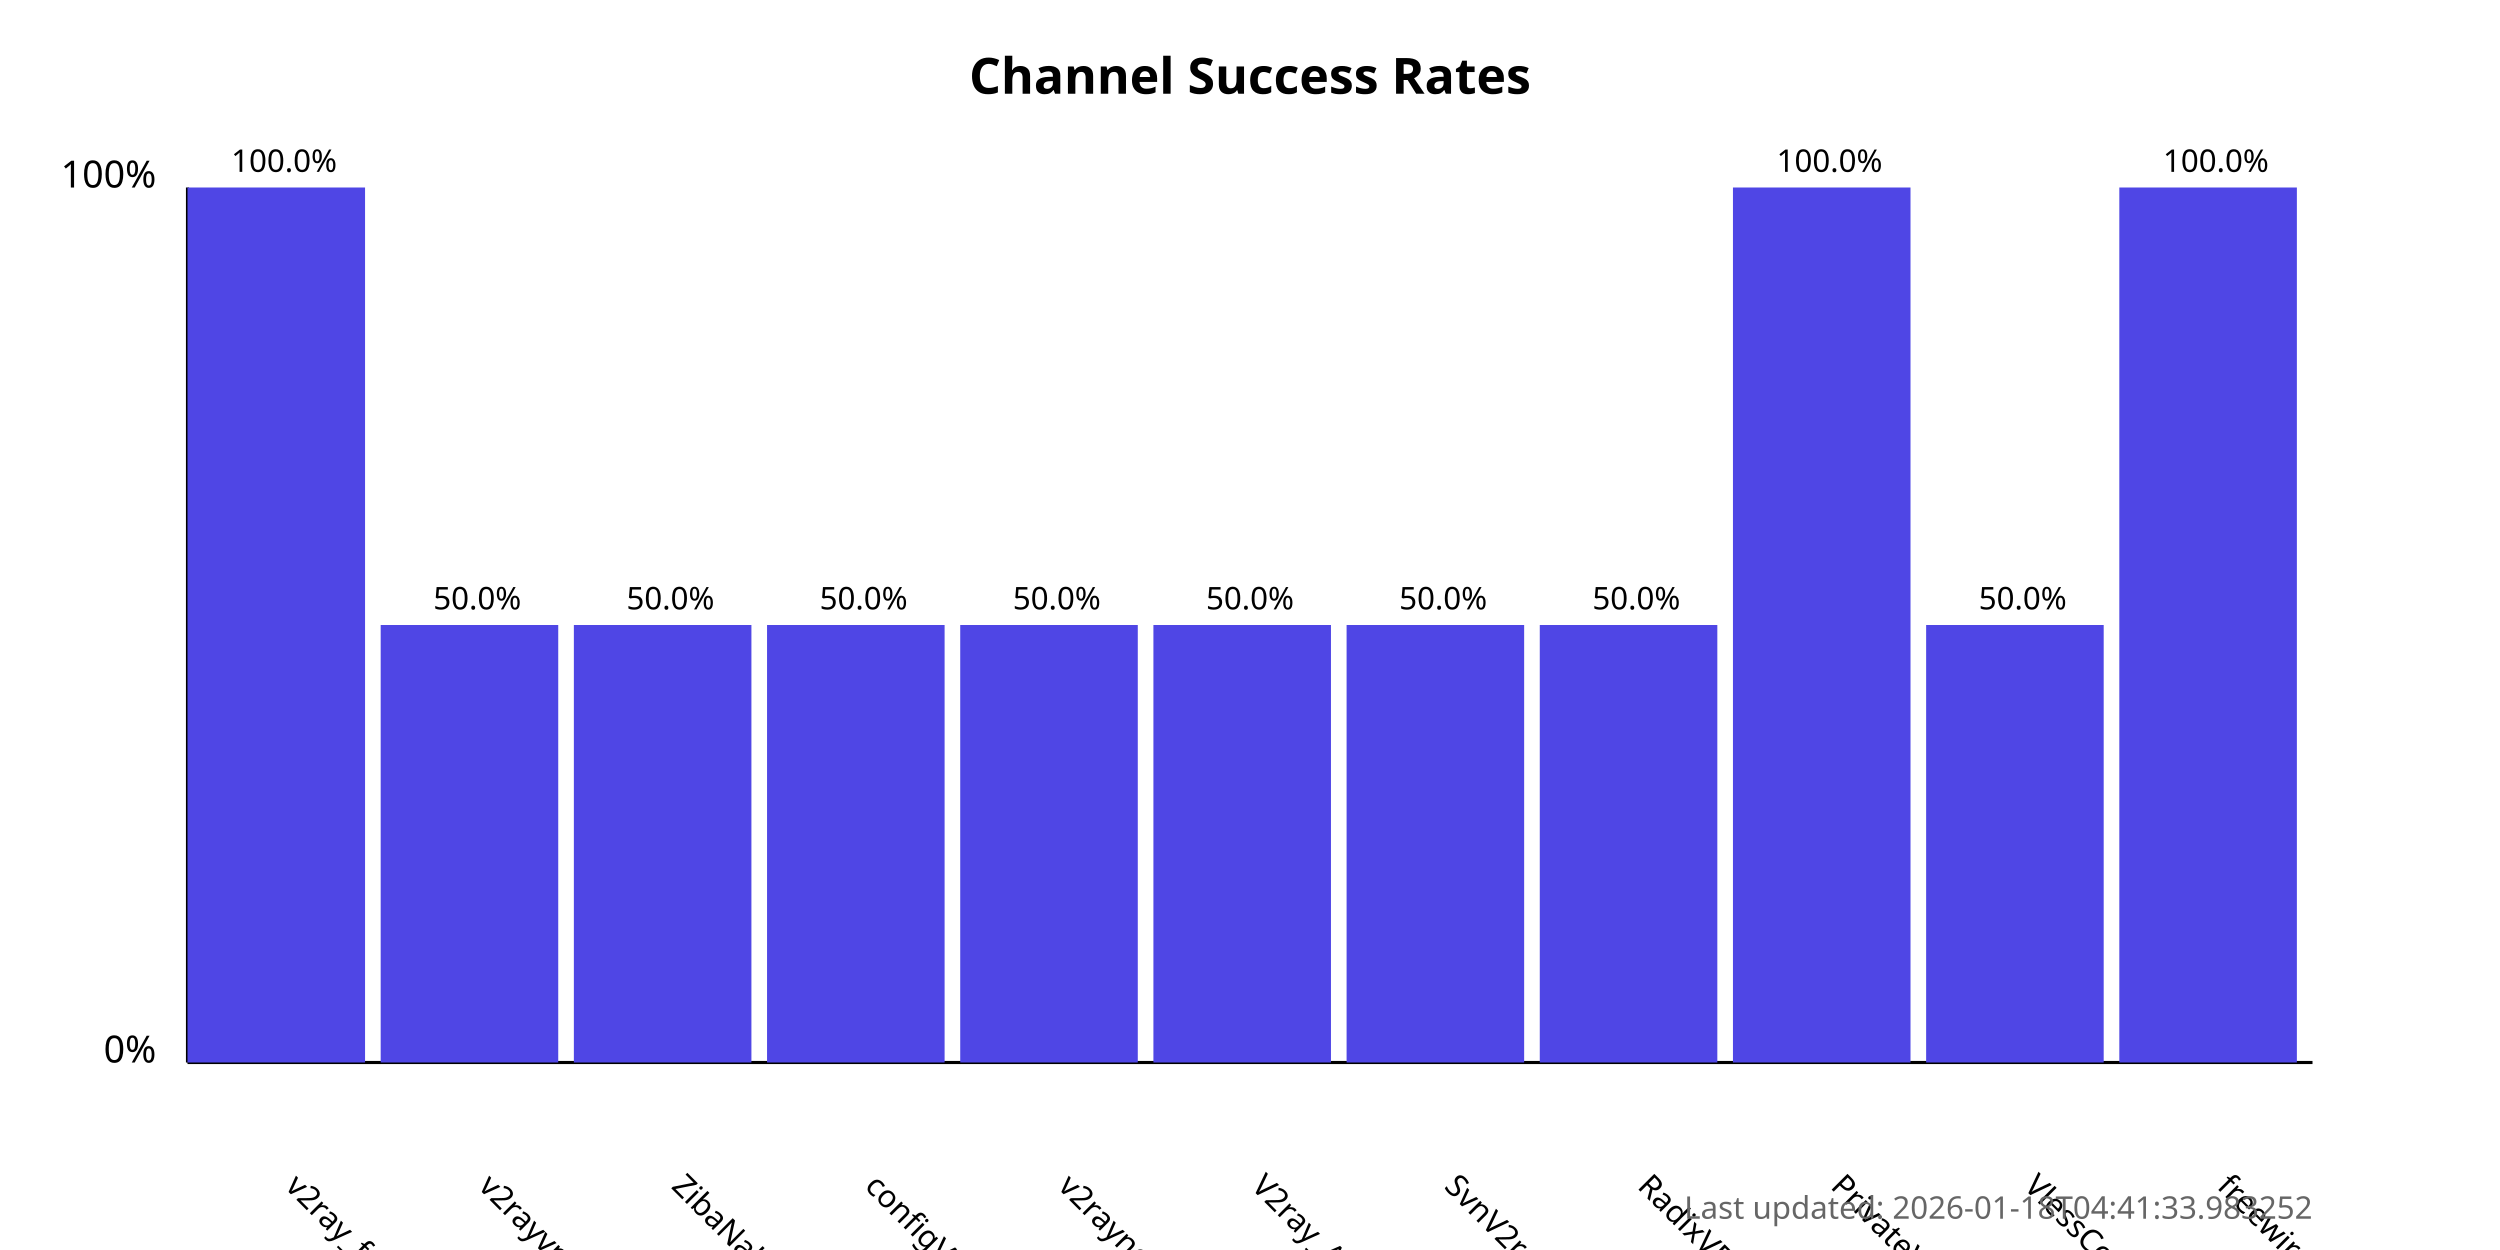
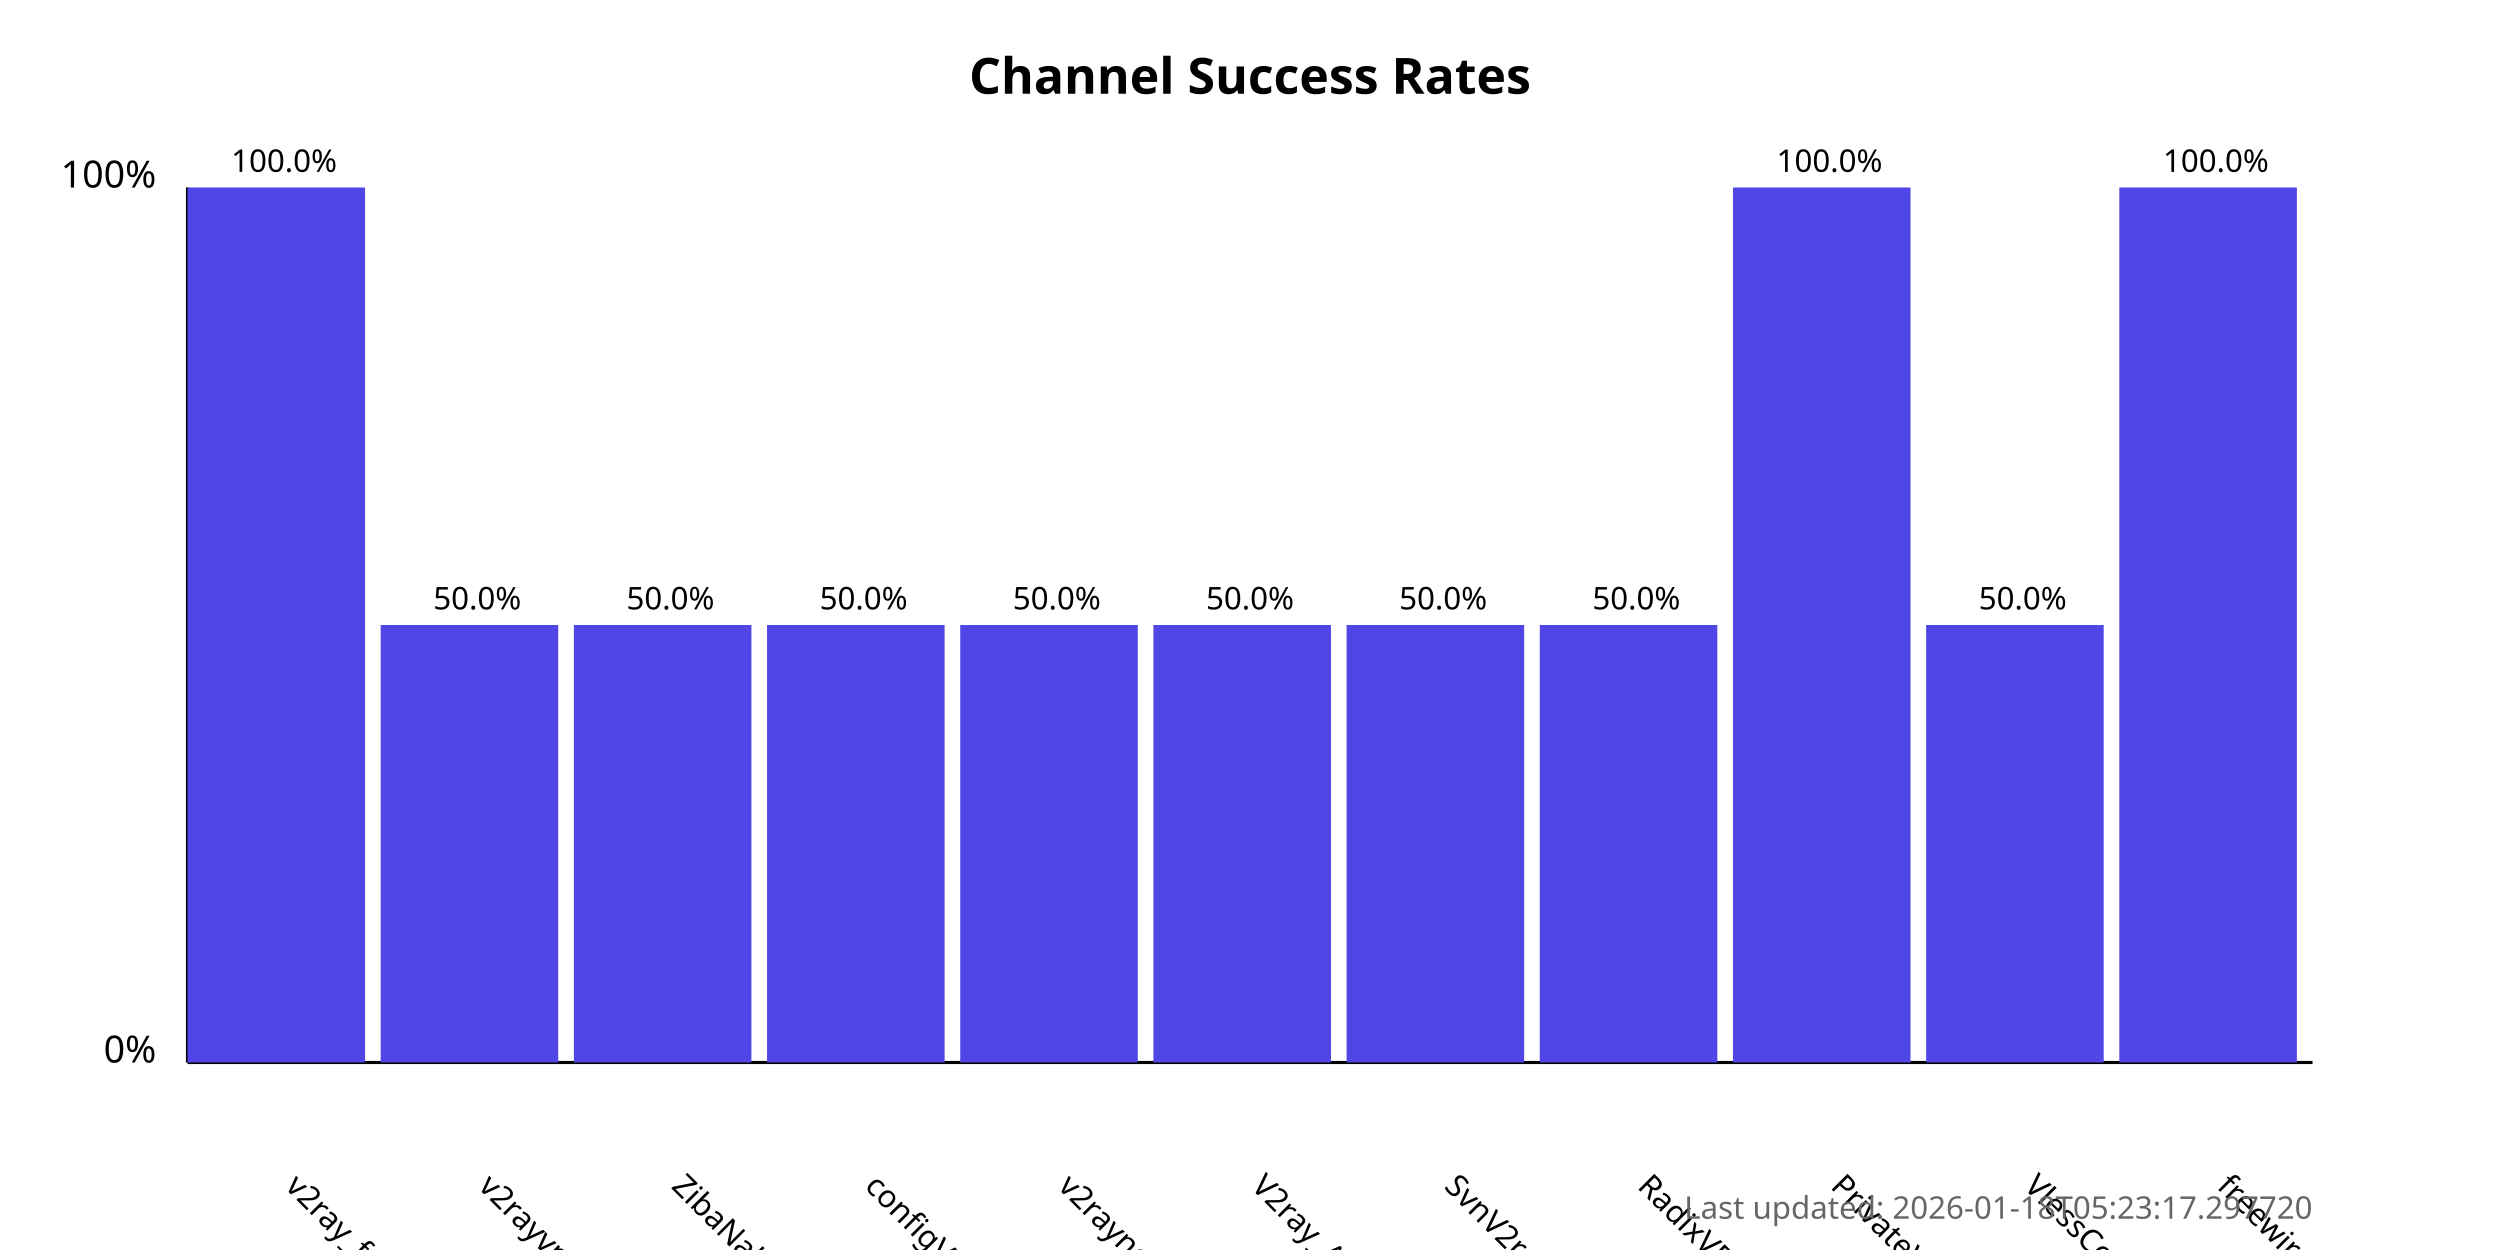
<svg xmlns="http://www.w3.org/2000/svg" width="800" height="400">
  <style>
            .chart-title { font: bold 16px sans-serif; }
            .axis-label { font: 12px sans-serif; }
            .tick-label { font: 10px sans-serif; }
            .bar { fill: #4f46e5; }
            .bar:hover { fill: #6366f1; }
            .timestamp { font: 10px sans-serif; fill: #666; }
        </style>
  <text x="400.0" y="30" text-anchor="middle" class="chart-title">
            Channel Success Rates
        </text>
  <line x1="60" y1="340" x2="60" y2="60" stroke="black" stroke-width="1" />
  <line x1="60" y1="340" x2="740" y2="340" stroke="black" stroke-width="1" />
  <text x="50" y="340" text-anchor="end" class="axis-label">0%</text>
  <text x="50" y="60" text-anchor="end" class="axis-label">100%</text>
  <g>
    <rect x="60" y="60.0" width="56.818" height="280.0" class="bar" />
    <text x="90.909" y="380" transform="rotate(45, 90.90909, 380)" text-anchor="start" class="tick-label">
                v2ray_free_conf
            </text>
    <text x="90.909" y="55.0" text-anchor="middle" class="tick-label">
                100.0%
            </text>
  </g>
  <g>
    <rect x="121.818" y="200.0" width="56.818" height="140.0" class="bar" />
    <text x="152.727" y="380" transform="rotate(45, 152.7273, 380)" text-anchor="start" class="tick-label">
                v2rayvpno
            </text>
    <text x="152.727" y="195.0" text-anchor="middle" class="tick-label">
                50.0%
            </text>
  </g>
  <g>
    <rect x="183.636" y="200.0" width="56.818" height="140.0" class="bar" />
    <text x="214.545" y="380" transform="rotate(45, 214.5455, 380)" text-anchor="start" class="tick-label">
                ZibaNabz
            </text>
    <text x="214.545" y="195.0" text-anchor="middle" class="tick-label">
                50.0%
            </text>
  </g>
  <g>
    <rect x="245.455" y="200.0" width="56.818" height="140.0" class="bar" />
    <text x="276.364" y="380" transform="rotate(45, 276.3636, 380)" text-anchor="start" class="tick-label">
                configV2rayForFree
            </text>
    <text x="276.364" y="195.0" text-anchor="middle" class="tick-label">
                50.0%
            </text>
  </g>
  <g>
    <rect x="307.273" y="200.0" width="56.818" height="140.0" class="bar" />
    <text x="338.182" y="380" transform="rotate(45, 338.1818, 380)" text-anchor="start" class="tick-label">
                v2rayngvpn
            </text>
    <text x="338.182" y="195.0" text-anchor="middle" class="tick-label">
                50.0%
            </text>
  </g>
  <g>
    <rect x="369.091" y="200.0" width="56.818" height="140.0" class="bar" />
    <text x="400.0" y="380" transform="rotate(45, 400.0, 380)" text-anchor="start" class="tick-label">
                V2ray_Alpha
            </text>
    <text x="400.0" y="195.0" text-anchor="middle" class="tick-label">
                50.0%
            </text>
  </g>
  <g>
    <rect x="430.909" y="200.0" width="56.818" height="140.0" class="bar" />
    <text x="461.818" y="380" transform="rotate(45, 461.8182, 380)" text-anchor="start" class="tick-label">
                SvnV2ray
            </text>
    <text x="461.818" y="195.0" text-anchor="middle" class="tick-label">
                50.0%
            </text>
  </g>
  <g>
    <rect x="492.727" y="200.0" width="56.818" height="140.0" class="bar" />
    <text x="523.636" y="380" transform="rotate(45, 523.6364, 380)" text-anchor="start" class="tick-label">
                RadixVPN
            </text>
    <text x="523.636" y="195.0" text-anchor="middle" class="tick-label">
                50.0%
            </text>
  </g>
  <g>
    <rect x="554.545" y="60.0" width="56.818" height="280.0" class="bar" />
    <text x="585.455" y="380" transform="rotate(45, 585.4545, 380)" text-anchor="start" class="tick-label">
                PrivateVPNs
            </text>
    <text x="585.455" y="55.0" text-anchor="middle" class="tick-label">
                100.0%
            </text>
  </g>
  <g>
    <rect x="616.364" y="200.0" width="56.818" height="140.0" class="bar" />
    <text x="647.273" y="380" transform="rotate(45, 647.2727, 380)" text-anchor="start" class="tick-label">
                VlessConfig
            </text>
    <text x="647.273" y="195.0" text-anchor="middle" class="tick-label">
                50.0%
            </text>
  </g>
  <g>
    <rect x="678.182" y="60.0" width="56.818" height="280.0" class="bar" />
    <text x="709.091" y="380" transform="rotate(45, 709.0909, 380)" text-anchor="start" class="tick-label">
                freewireguard
            </text>
    <text x="709.091" y="55.0" text-anchor="middle" class="tick-label">
                100.0%
            </text>
  </g>
  <text x="740" y="390" text-anchor="end" class="timestamp">
-             Last updated: 2026-01-18T04:41:33.983252
+             Last updated: 2026-01-18T05:23:17.297720
        </text>
</svg>
